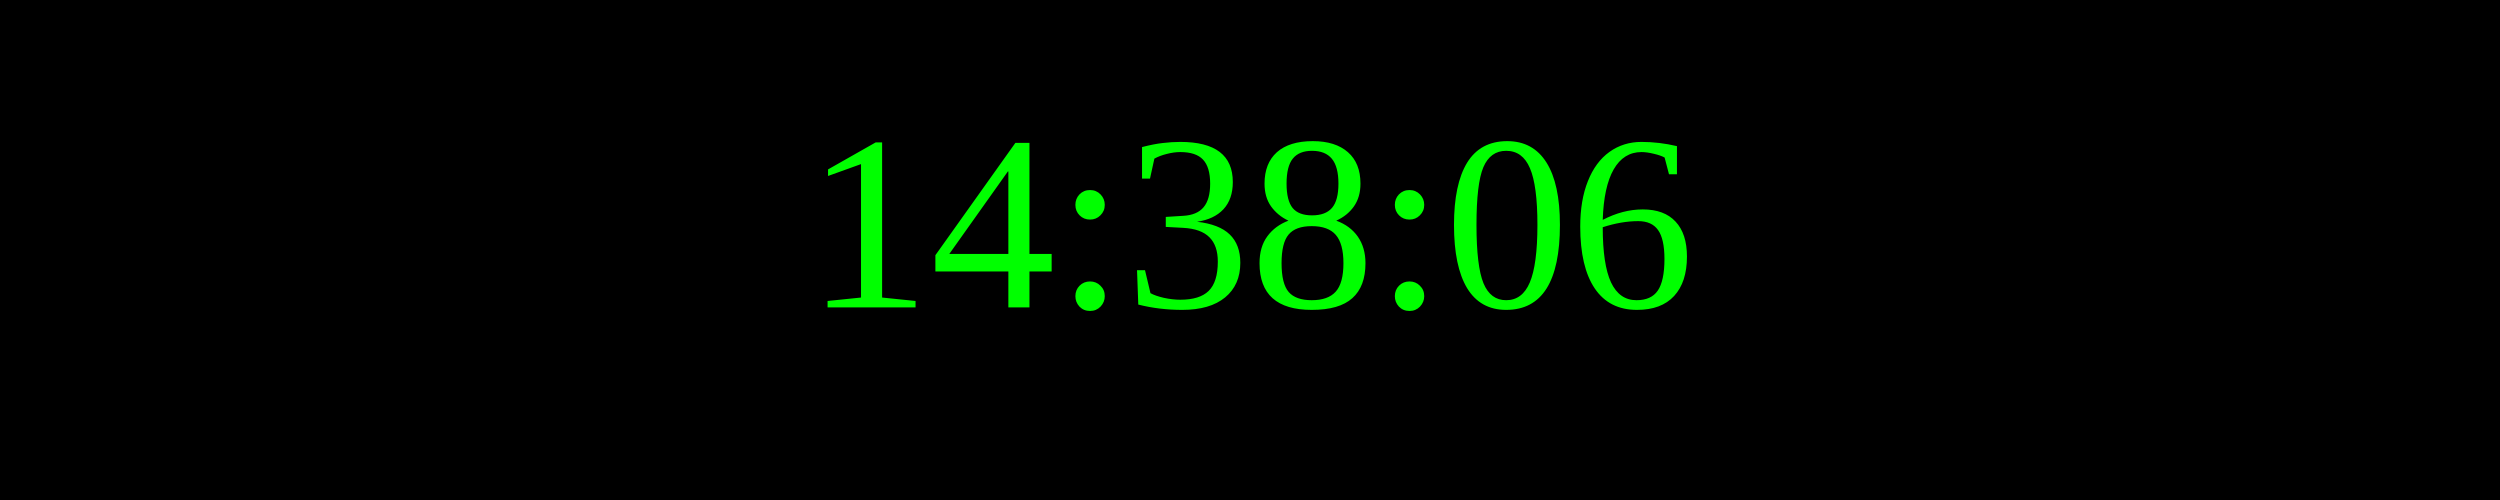
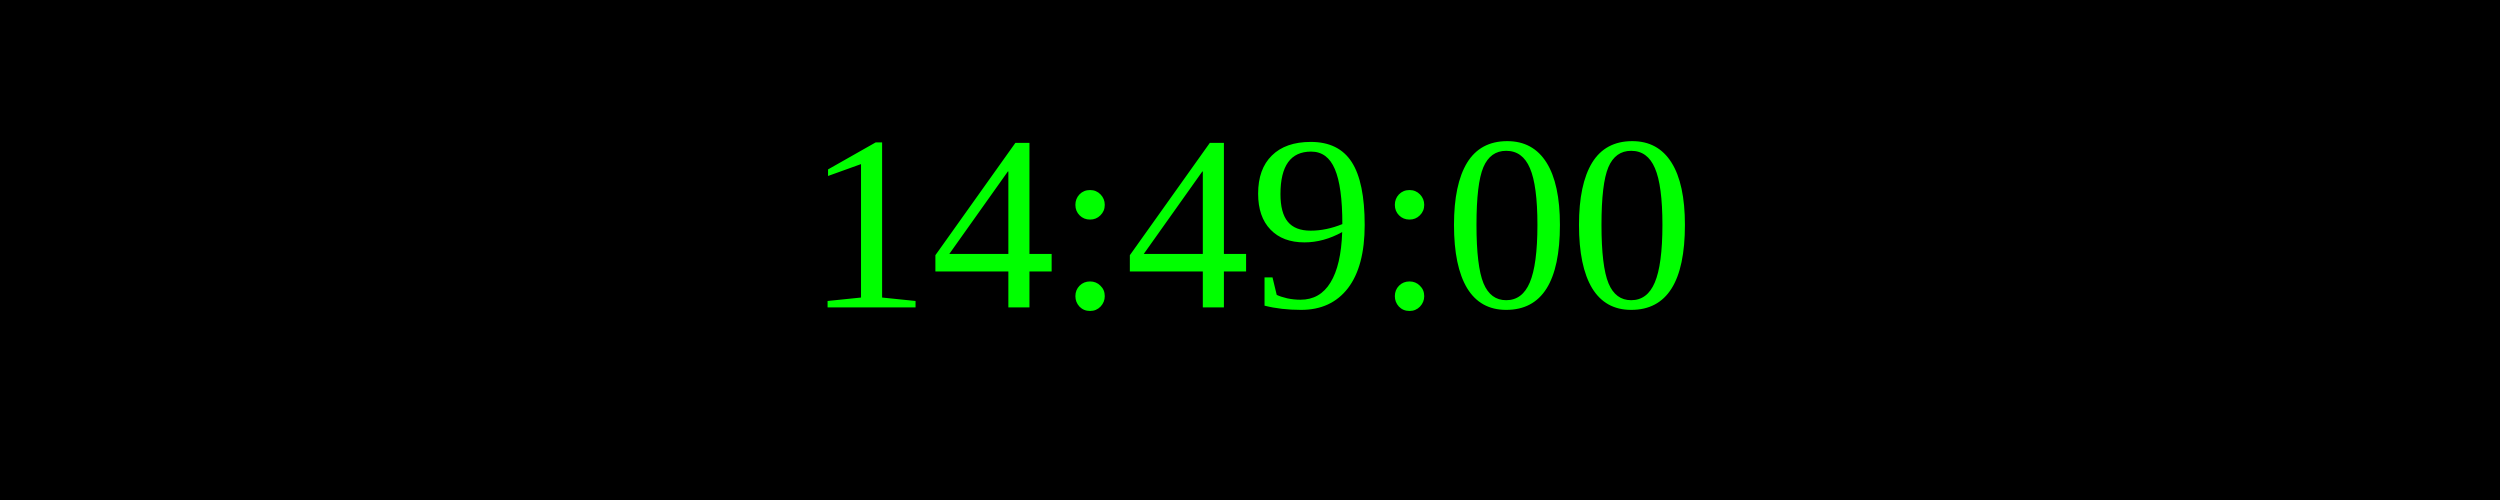
<svg xmlns="http://www.w3.org/2000/svg" width="250" height="50">
  <rect width="100%" height="100%" fill="black" />
  <text x="50%" y="50%" font-size="25" fill="lime" text-anchor="middle" dominant-baseline="middle">
- 14:38:06
+ 14:49:00
</text>
</svg>
